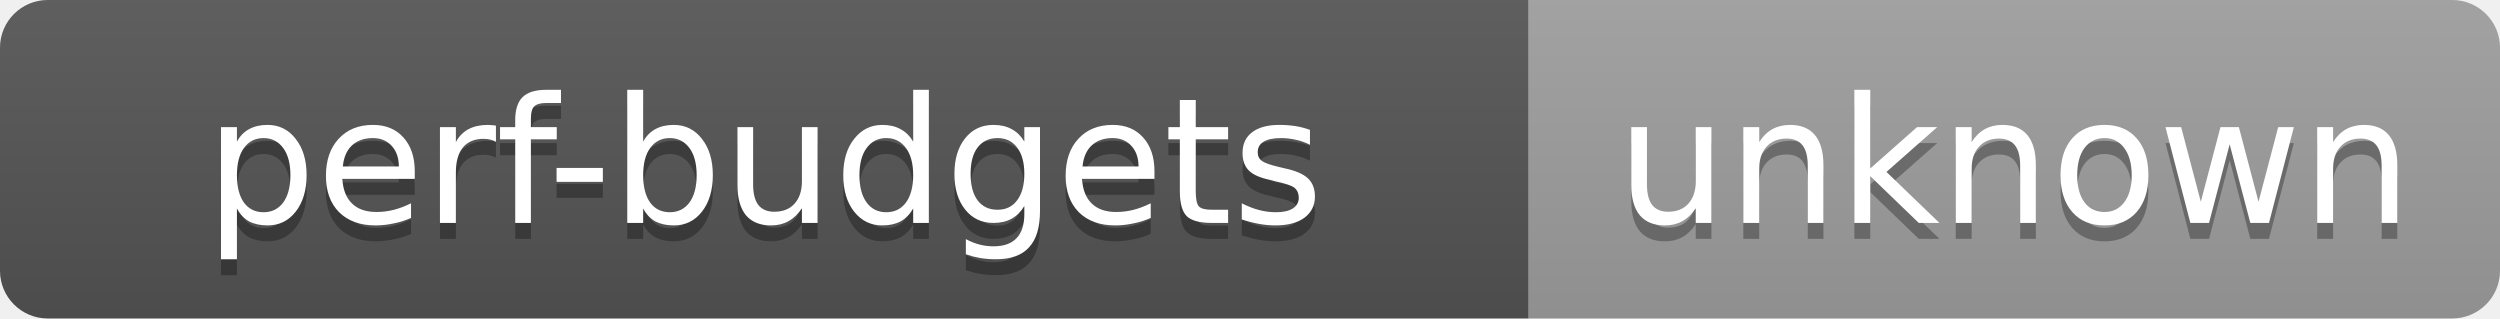
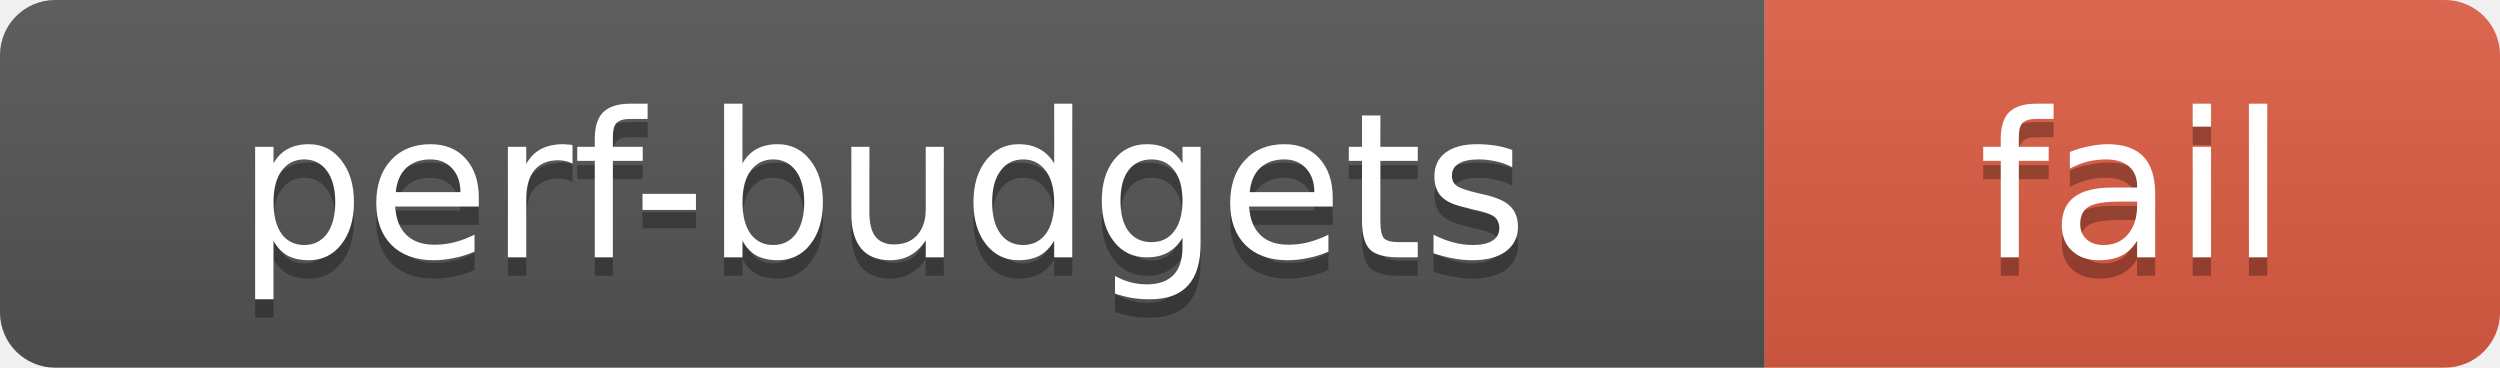
- <svg xmlns="http://www.w3.org/2000/svg" width="157" height="20" role="img" aria-label="perf-budgets: unknown">
+ <svg xmlns="http://www.w3.org/2000/svg" width="136" height="20" role="img" aria-label="perf-budgets: fail">
  <linearGradient id="s" x2="0" y2="100%">
    <stop offset="0" stop-color="#bbb" stop-opacity=".1" />
    <stop offset="1" stop-opacity=".1" />
  </linearGradient>
  <clipPath id="r">
-     <rect width="157" height="20" rx="3" fill="#fff" />
+     <rect width="136" height="20" rx="3" fill="#fff" />
  </clipPath>
  <g clip-path="url(#r)">
    <rect width="96" height="20" fill="#555" />
-     <rect x="96" width="61" height="20" fill="#9f9f9f" />
-     <rect width="157" height="20" fill="url(#s)" />
+     <rect x="96" width="40" height="20" fill="#e05d44" />
+     <rect width="136" height="20" fill="url(#s)" />
  </g>
  <g fill="#fff" text-anchor="middle" font-family="Verdana,Geneva,DejaVu Sans,sans-serif" font-size="11">
    <text x="48" y="15" fill="#010101" fill-opacity=".3">perf-budgets</text>
    <text x="48" y="14">perf-budgets</text>
-     <text x="126.5" y="15" fill="#010101" fill-opacity=".3">unknown</text>
-     <text x="126.5" y="14">unknown</text>
+     <text x="116" y="15" fill="#010101" fill-opacity=".3">fail</text>
+     <text x="116" y="14">fail</text>
  </g>
</svg>
